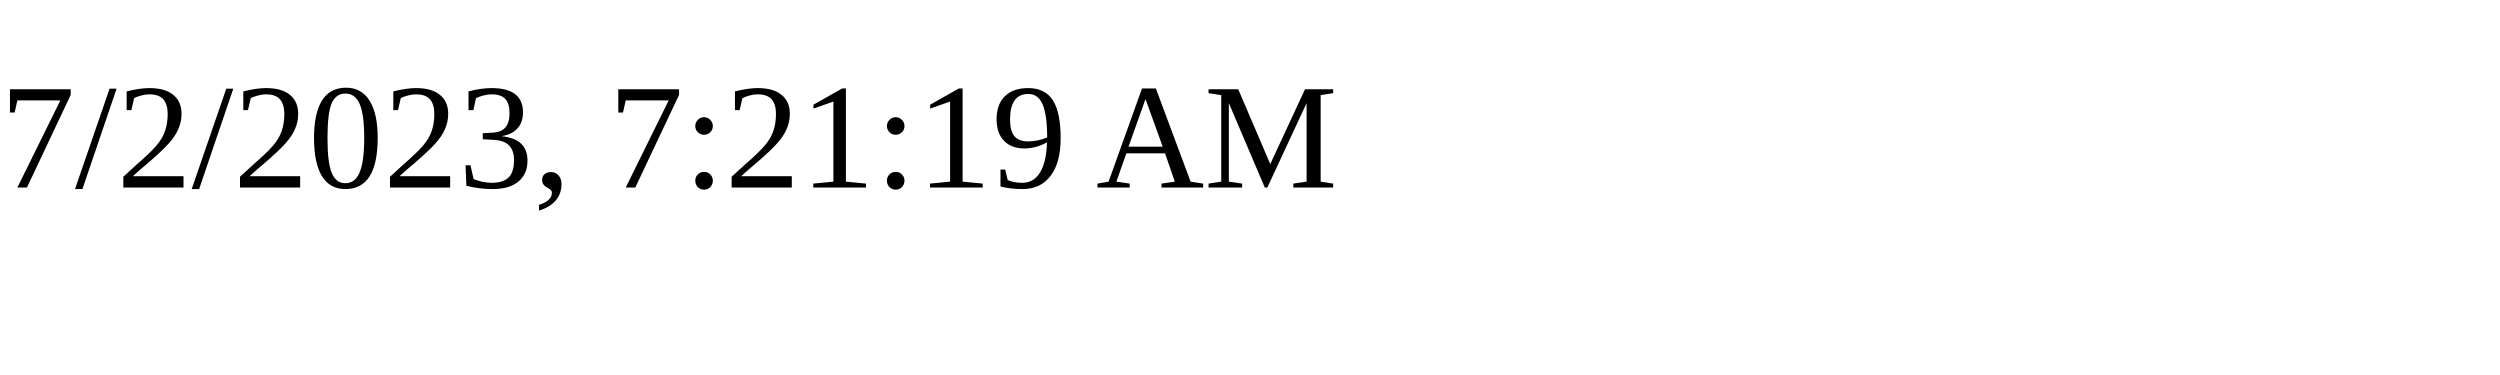
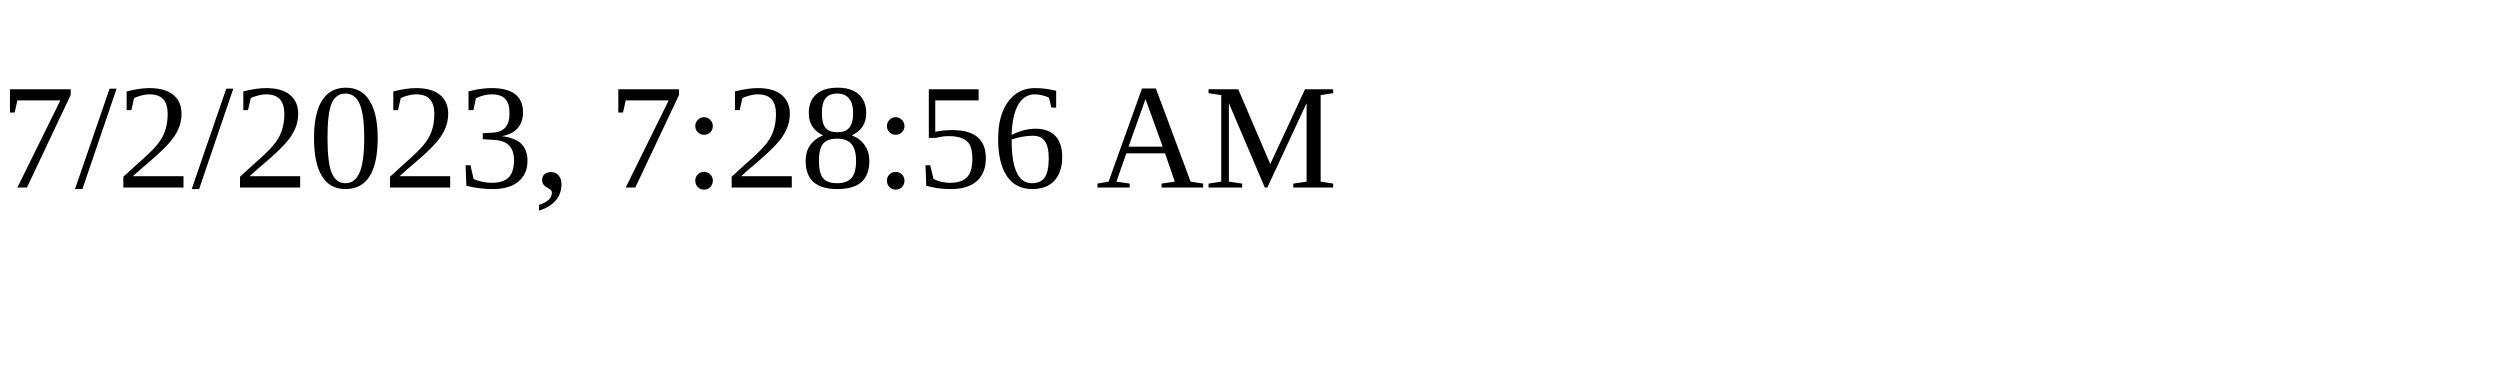
<svg xmlns="http://www.w3.org/2000/svg" height="30" width="200">
-   <text x="0" y="15">7/2/2023, 7:21:19 AM</text>
+   <text x="0" y="15">7/2/2023, 7:28:56 AM</text>
</svg>
